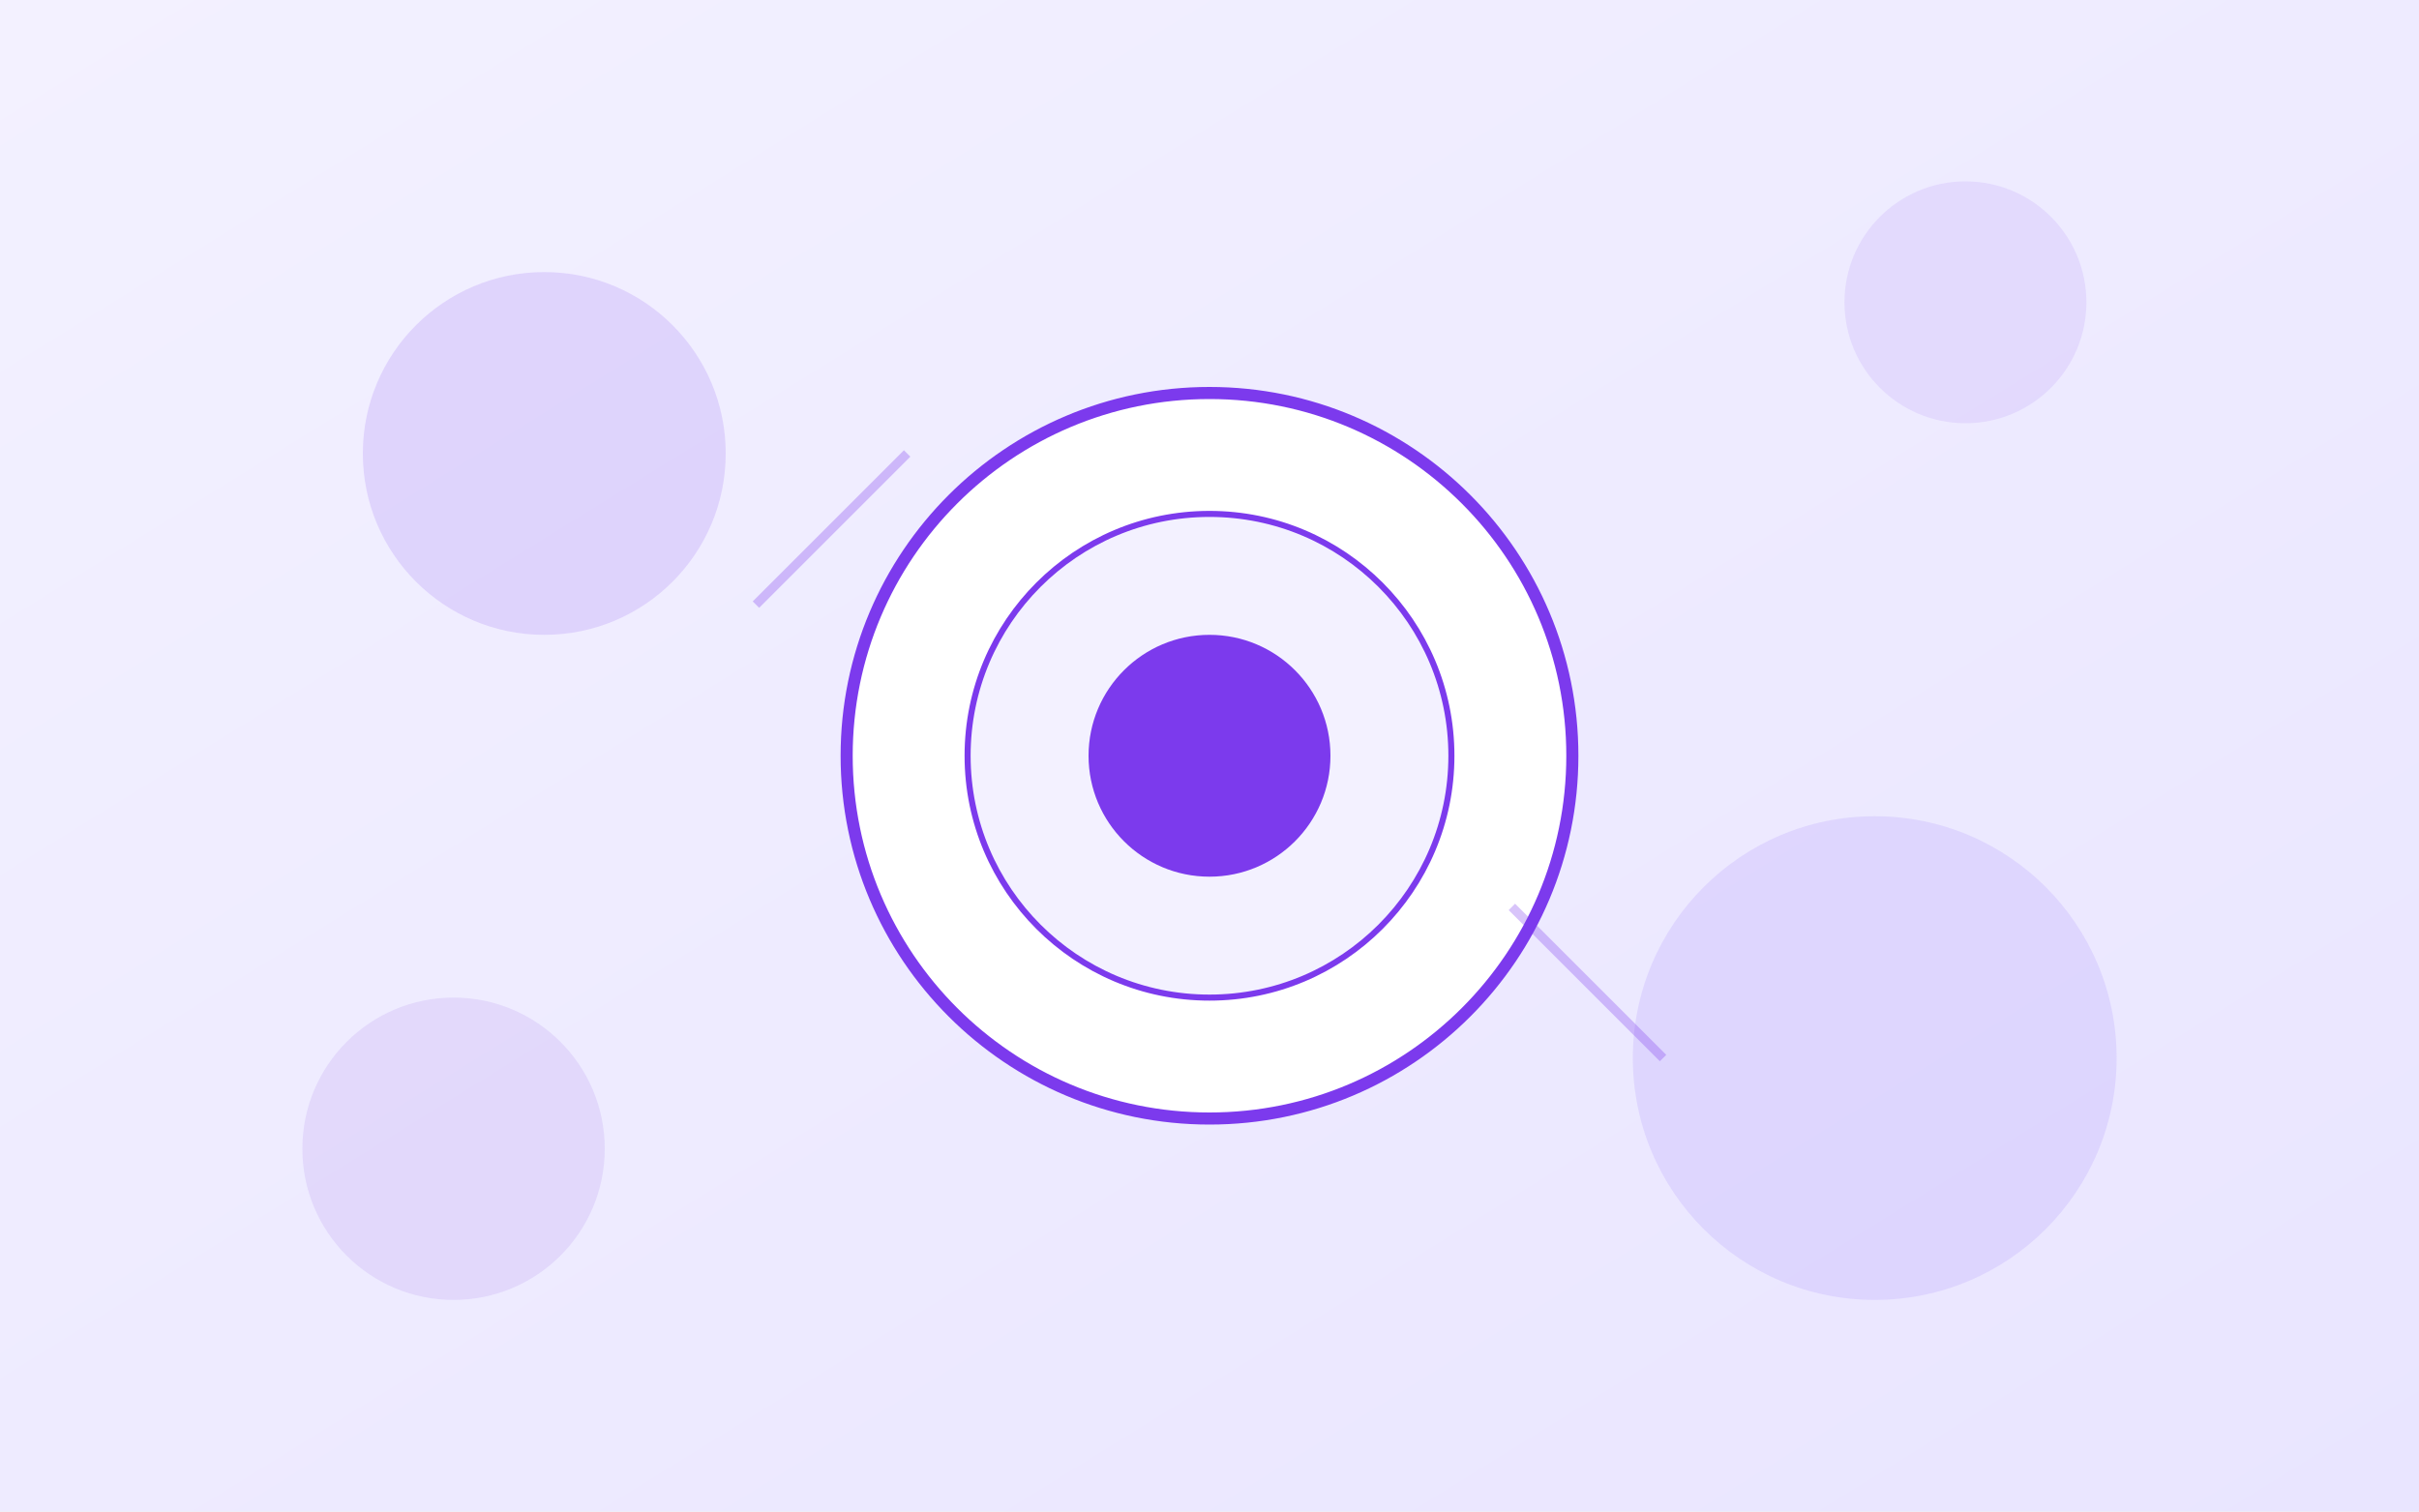
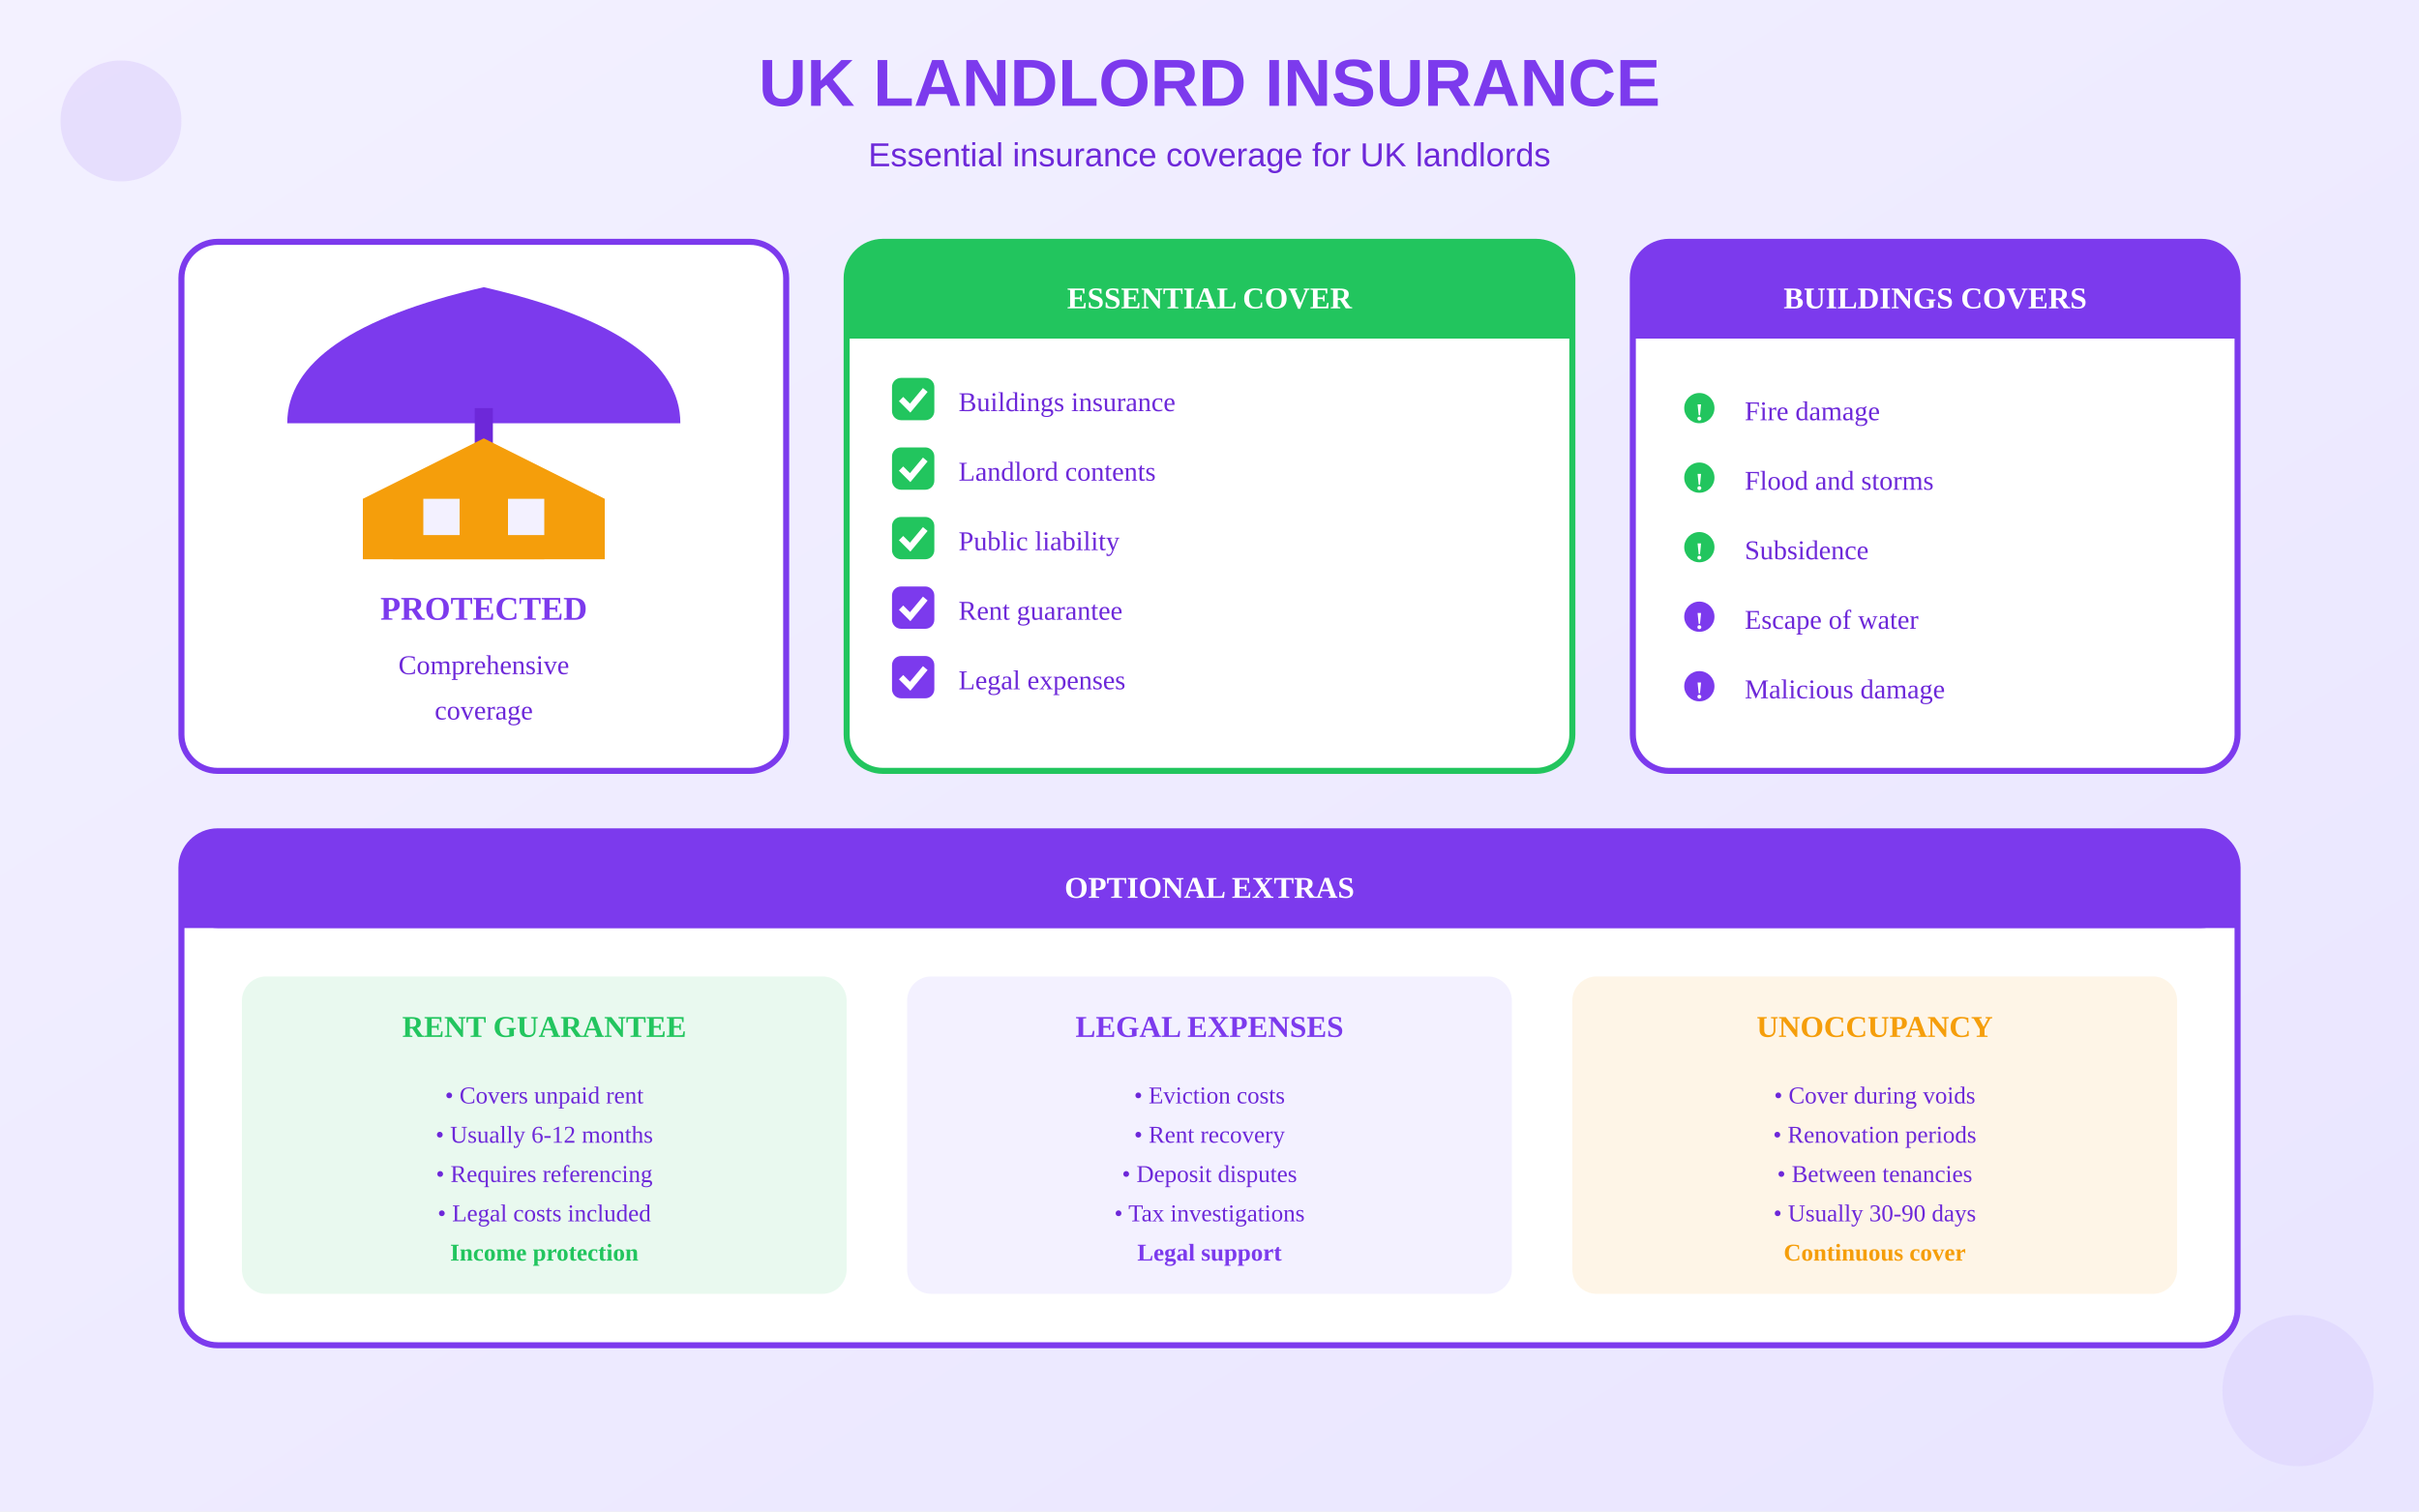
<svg xmlns="http://www.w3.org/2000/svg" viewBox="0 0 800 500">
  <defs>
    <linearGradient id="bgGrad" x1="0%" y1="0%" x2="100%" y2="100%">
      <stop offset="0%" style="stop-color:#F3F1FF" />
      <stop offset="100%" style="stop-color:#E9E5FF" />
    </linearGradient>
  </defs>
  <rect width="800" height="500" fill="url(#bgGrad)" />
-   <circle cx="400" cy="250" r="120" fill="white" stroke="#7C3AED" stroke-width="4" />
-   <circle cx="400" cy="250" r="80" fill="#F3F1FF" stroke="#7C3AED" stroke-width="2" />
-   <circle cx="400" cy="250" r="40" fill="#7C3AED" />
-   <circle cx="180" cy="150" r="60" fill="#7C3AED" opacity="0.15" />
-   <circle cx="620" cy="350" r="80" fill="#A78BFA" opacity="0.2" />
-   <circle cx="650" cy="100" r="40" fill="#7C3AED" opacity="0.1" />
-   <circle cx="150" cy="380" r="50" fill="#6D28D9" opacity="0.1" />
-   <line x1="250" y1="200" x2="300" y2="150" stroke="#7C3AED" stroke-width="3" opacity="0.3" />
-   <line x1="500" y1="300" x2="550" y2="350" stroke="#7C3AED" stroke-width="3" opacity="0.3" />
+   <text x="400" y="35" text-anchor="middle" fill="#7C3AED" font-size="22" font-weight="bold" font-family="Arial">UK LANDLORD INSURANCE</text>
+   <text x="400" y="55" text-anchor="middle" fill="#6D28D9" font-size="11" font-family="Arial">Essential insurance coverage for UK landlords</text>
+   <g transform="translate(60, 80)">
+     <rect x="0" y="0" width="200" height="175" rx="12" fill="white" stroke="#7C3AED" stroke-width="2" />
+     <g transform="translate(25, 10)">
+       <path d="M75 5 Q10 20 10 50 L75 50 L140 50 Q140 20 75 5 Z" fill="#7C3AED" />
+       <rect x="72" y="45" width="6" height="45" fill="#6D28D9" />
+       <path d="M78 90 Q95 95 90 80" stroke="#6D28D9" stroke-width="4" fill="none" />
+       <polygon points="75,55 115,75 115,95 35,95 35,75" fill="#F59E0B" />
+       <rect x="45" y="80" width="50" height="15" fill="#F59E0B" />
+       <rect x="55" y="75" width="12" height="12" fill="#F3F1FF" />
+       <rect x="83" y="75" width="12" height="12" fill="#F3F1FF" />
+     </g>
+     <text x="100" y="125" text-anchor="middle" fill="#7C3AED" font-size="11" font-weight="bold">PROTECTED</text>
+     <text x="100" y="143" text-anchor="middle" fill="#6D28D9" font-size="9">Comprehensive</text>
+     <text x="100" y="158" text-anchor="middle" fill="#6D28D9" font-size="9">coverage</text>
+   </g>
+   <g transform="translate(280, 80)">
+     <rect x="0" y="0" width="240" height="175" rx="12" fill="white" stroke="#22C55E" stroke-width="2" />
+     <rect x="0" y="0" width="240" height="32" rx="12" fill="#22C55E" />
+     <rect x="0" y="20" width="240" height="12" fill="#22C55E" />
+     <text x="120" y="22" text-anchor="middle" fill="white" font-size="10" font-weight="bold">ESSENTIAL COVER</text>
+     <g transform="translate(15, 45)">
+       <rect x="0" y="0" width="14" height="14" rx="3" fill="#22C55E" />
+       <path d="M3 7 L6 10 L11 4" stroke="white" stroke-width="2" fill="none" />
+       <text x="22" y="11" fill="#6D28D9" font-size="9">Buildings insurance</text>
+     </g>
+     <g transform="translate(15, 68)">
+       <rect x="0" y="0" width="14" height="14" rx="3" fill="#22C55E" />
+       <path d="M3 7 L6 10 L11 4" stroke="white" stroke-width="2" fill="none" />
+       <text x="22" y="11" fill="#6D28D9" font-size="9">Landlord contents</text>
+     </g>
+     <g transform="translate(15, 91)">
+       <rect x="0" y="0" width="14" height="14" rx="3" fill="#22C55E" />
+       <path d="M3 7 L6 10 L11 4" stroke="white" stroke-width="2" fill="none" />
+       <text x="22" y="11" fill="#6D28D9" font-size="9">Public liability</text>
+     </g>
+     <g transform="translate(15, 114)">
+       <rect x="0" y="0" width="14" height="14" rx="3" fill="#7C3AED" />
+       <path d="M3 7 L6 10 L11 4" stroke="white" stroke-width="2" fill="none" />
+       <text x="22" y="11" fill="#6D28D9" font-size="9">Rent guarantee</text>
+     </g>
+     <g transform="translate(15, 137)">
+       <rect x="0" y="0" width="14" height="14" rx="3" fill="#7C3AED" />
+       <path d="M3 7 L6 10 L11 4" stroke="white" stroke-width="2" fill="none" />
+       <text x="22" y="11" fill="#6D28D9" font-size="9">Legal expenses</text>
+     </g>
+   </g>
+   <g transform="translate(540, 80)">
+     <rect x="0" y="0" width="200" height="175" rx="12" fill="white" stroke="#7C3AED" stroke-width="2" />
+     <rect x="0" y="0" width="200" height="32" rx="12" fill="#7C3AED" />
+     <rect x="0" y="20" width="200" height="12" fill="#7C3AED" />
+     <text x="100" y="22" text-anchor="middle" fill="white" font-size="10" font-weight="bold">BUILDINGS COVERS</text>
+     <g transform="translate(15, 48)">
+       <circle cx="7" cy="7" r="5" fill="#22C55E" />
+       <text x="7" y="11" text-anchor="middle" fill="white" font-size="8" font-weight="bold">!</text>
+       <text x="22" y="11" fill="#6D28D9" font-size="9">Fire damage</text>
+     </g>
+     <g transform="translate(15, 71)">
+       <circle cx="7" cy="7" r="5" fill="#22C55E" />
+       <text x="7" y="11" text-anchor="middle" fill="white" font-size="8" font-weight="bold">!</text>
+       <text x="22" y="11" fill="#6D28D9" font-size="9">Flood and storms</text>
+     </g>
+     <g transform="translate(15, 94)">
+       <circle cx="7" cy="7" r="5" fill="#22C55E" />
+       <text x="7" y="11" text-anchor="middle" fill="white" font-size="8" font-weight="bold">!</text>
+       <text x="22" y="11" fill="#6D28D9" font-size="9">Subsidence</text>
+     </g>
+     <g transform="translate(15, 117)">
+       <circle cx="7" cy="7" r="5" fill="#7C3AED" />
+       <text x="7" y="11" text-anchor="middle" fill="white" font-size="8" font-weight="bold">!</text>
+       <text x="22" y="11" fill="#6D28D9" font-size="9">Escape of water</text>
+     </g>
+     <g transform="translate(15, 140)">
+       <circle cx="7" cy="7" r="5" fill="#7C3AED" />
+       <text x="7" y="11" text-anchor="middle" fill="white" font-size="8" font-weight="bold">!</text>
+       <text x="22" y="11" fill="#6D28D9" font-size="9">Malicious damage</text>
+     </g>
+   </g>
+   <g transform="translate(60, 275)">
+     <rect x="0" y="0" width="680" height="170" rx="12" fill="white" stroke="#7C3AED" stroke-width="2" />
+     <rect x="0" y="0" width="680" height="32" rx="12" fill="#7C3AED" />
+     <rect x="0" y="20" width="680" height="12" fill="#7C3AED" />
+     <text x="340" y="22" text-anchor="middle" fill="white" font-size="10" font-weight="bold">OPTIONAL EXTRAS</text>
+     <g transform="translate(20, 48)">
+       <rect x="0" y="0" width="200" height="105" rx="8" fill="#22C55E" opacity="0.1" />
+       <text x="100" y="20" text-anchor="middle" fill="#22C55E" font-size="10" font-weight="bold">RENT GUARANTEE</text>
+       <text x="100" y="42" text-anchor="middle" fill="#6D28D9" font-size="8">• Covers unpaid rent</text>
+       <text x="100" y="55" text-anchor="middle" fill="#6D28D9" font-size="8">• Usually 6-12 months</text>
+       <text x="100" y="68" text-anchor="middle" fill="#6D28D9" font-size="8">• Requires referencing</text>
+       <text x="100" y="81" text-anchor="middle" fill="#6D28D9" font-size="8">• Legal costs included</text>
+       <text x="100" y="94" text-anchor="middle" fill="#22C55E" font-size="8" font-weight="bold">Income protection</text>
+     </g>
+     <g transform="translate(240, 48)">
+       <rect x="0" y="0" width="200" height="105" rx="8" fill="#F3F1FF" />
+       <text x="100" y="20" text-anchor="middle" fill="#7C3AED" font-size="10" font-weight="bold">LEGAL EXPENSES</text>
+       <text x="100" y="42" text-anchor="middle" fill="#6D28D9" font-size="8">• Eviction costs</text>
+       <text x="100" y="55" text-anchor="middle" fill="#6D28D9" font-size="8">• Rent recovery</text>
+       <text x="100" y="68" text-anchor="middle" fill="#6D28D9" font-size="8">• Deposit disputes</text>
+       <text x="100" y="81" text-anchor="middle" fill="#6D28D9" font-size="8">• Tax investigations</text>
+       <text x="100" y="94" text-anchor="middle" fill="#7C3AED" font-size="8" font-weight="bold">Legal support</text>
+     </g>
+     <g transform="translate(460, 48)">
+       <rect x="0" y="0" width="200" height="105" rx="8" fill="#F59E0B" opacity="0.1" />
+       <text x="100" y="20" text-anchor="middle" fill="#F59E0B" font-size="10" font-weight="bold">UNOCCUPANCY</text>
+       <text x="100" y="42" text-anchor="middle" fill="#6D28D9" font-size="8">• Cover during voids</text>
+       <text x="100" y="55" text-anchor="middle" fill="#6D28D9" font-size="8">• Renovation periods</text>
+       <text x="100" y="68" text-anchor="middle" fill="#6D28D9" font-size="8">• Between tenancies</text>
+       <text x="100" y="81" text-anchor="middle" fill="#6D28D9" font-size="8">• Usually 30-90 days</text>
+       <text x="100" y="94" text-anchor="middle" fill="#F59E0B" font-size="8" font-weight="bold">Continuous cover</text>
+     </g>
+   </g>
+   <circle cx="40" cy="40" r="20" fill="#7C3AED" opacity="0.1" />
+   <circle cx="760" cy="460" r="25" fill="#A78BFA" opacity="0.12" />
</svg>
